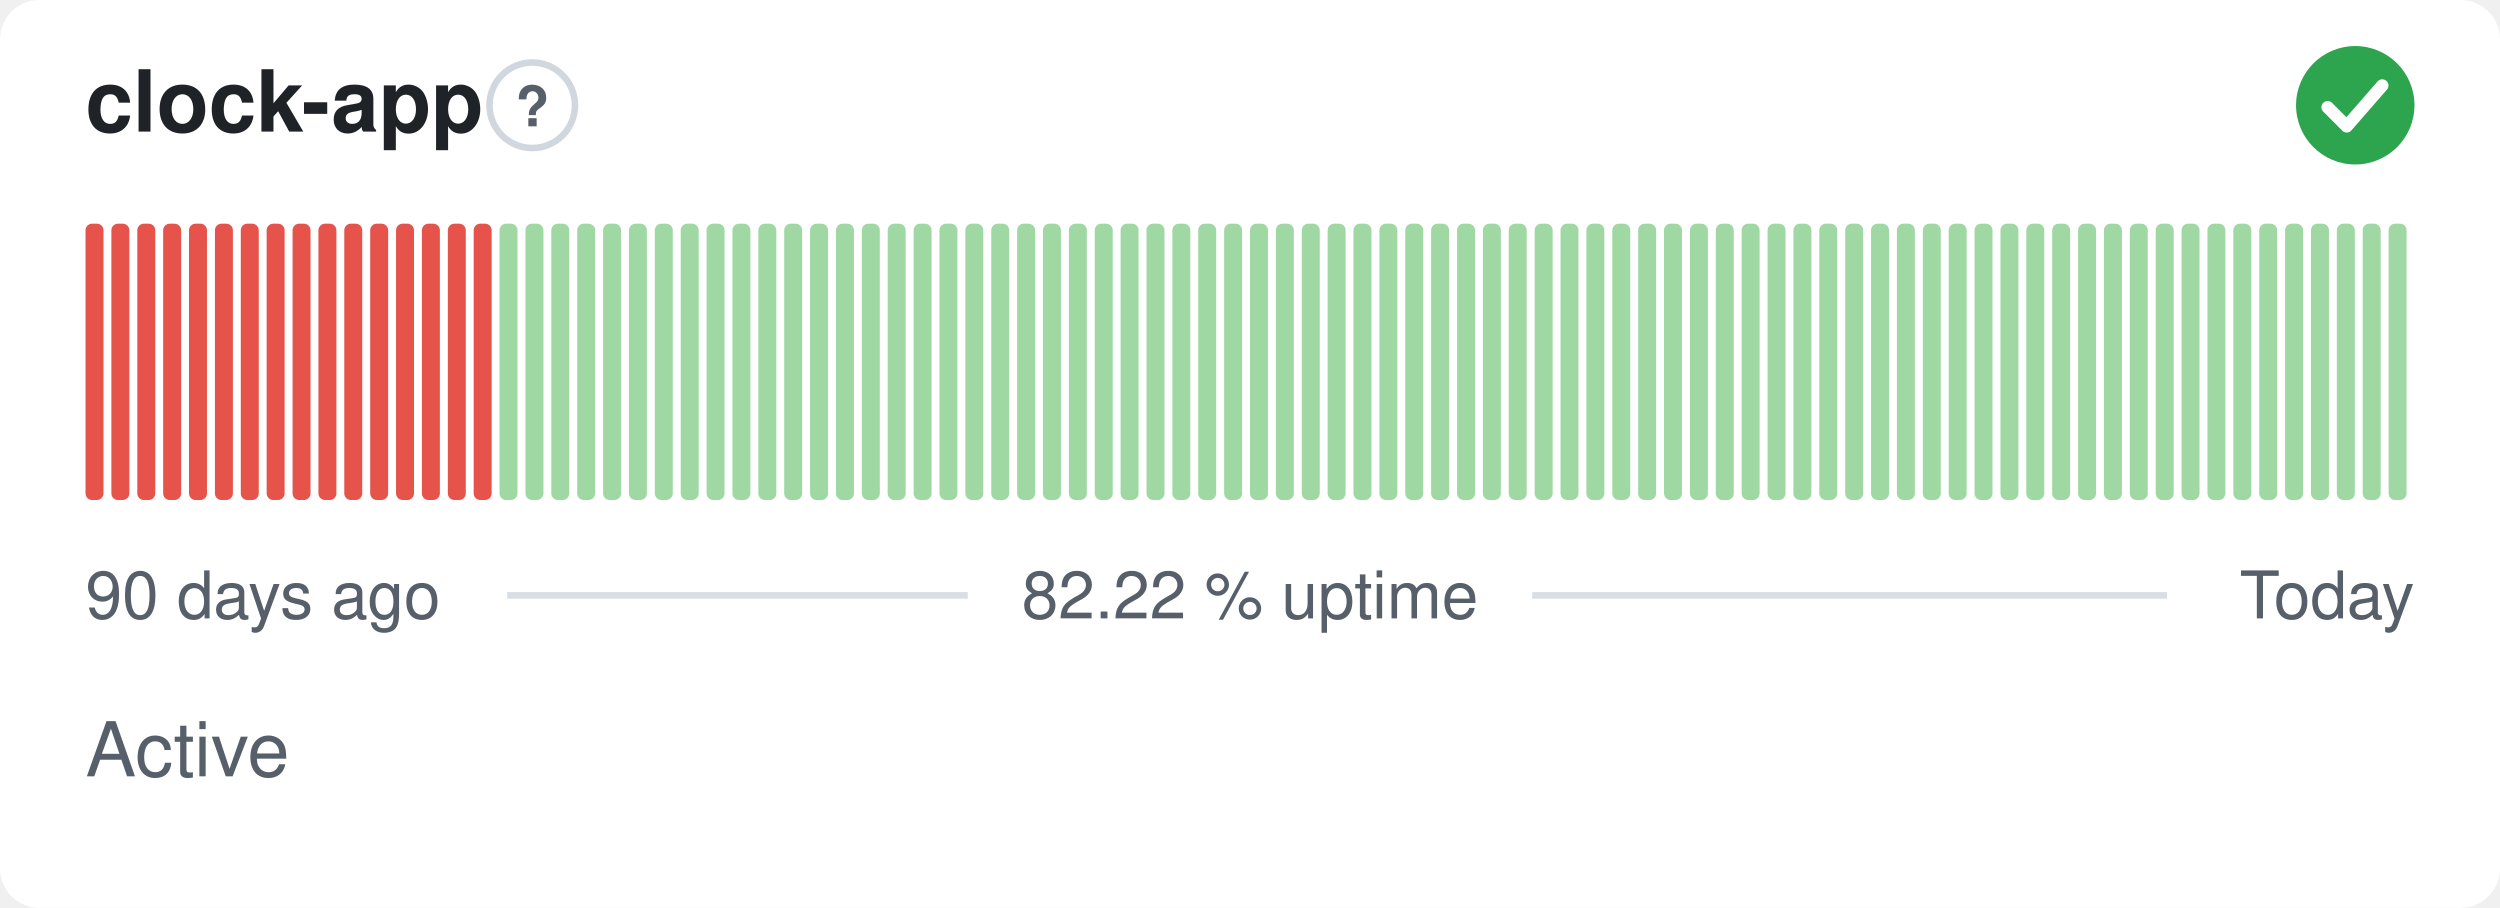
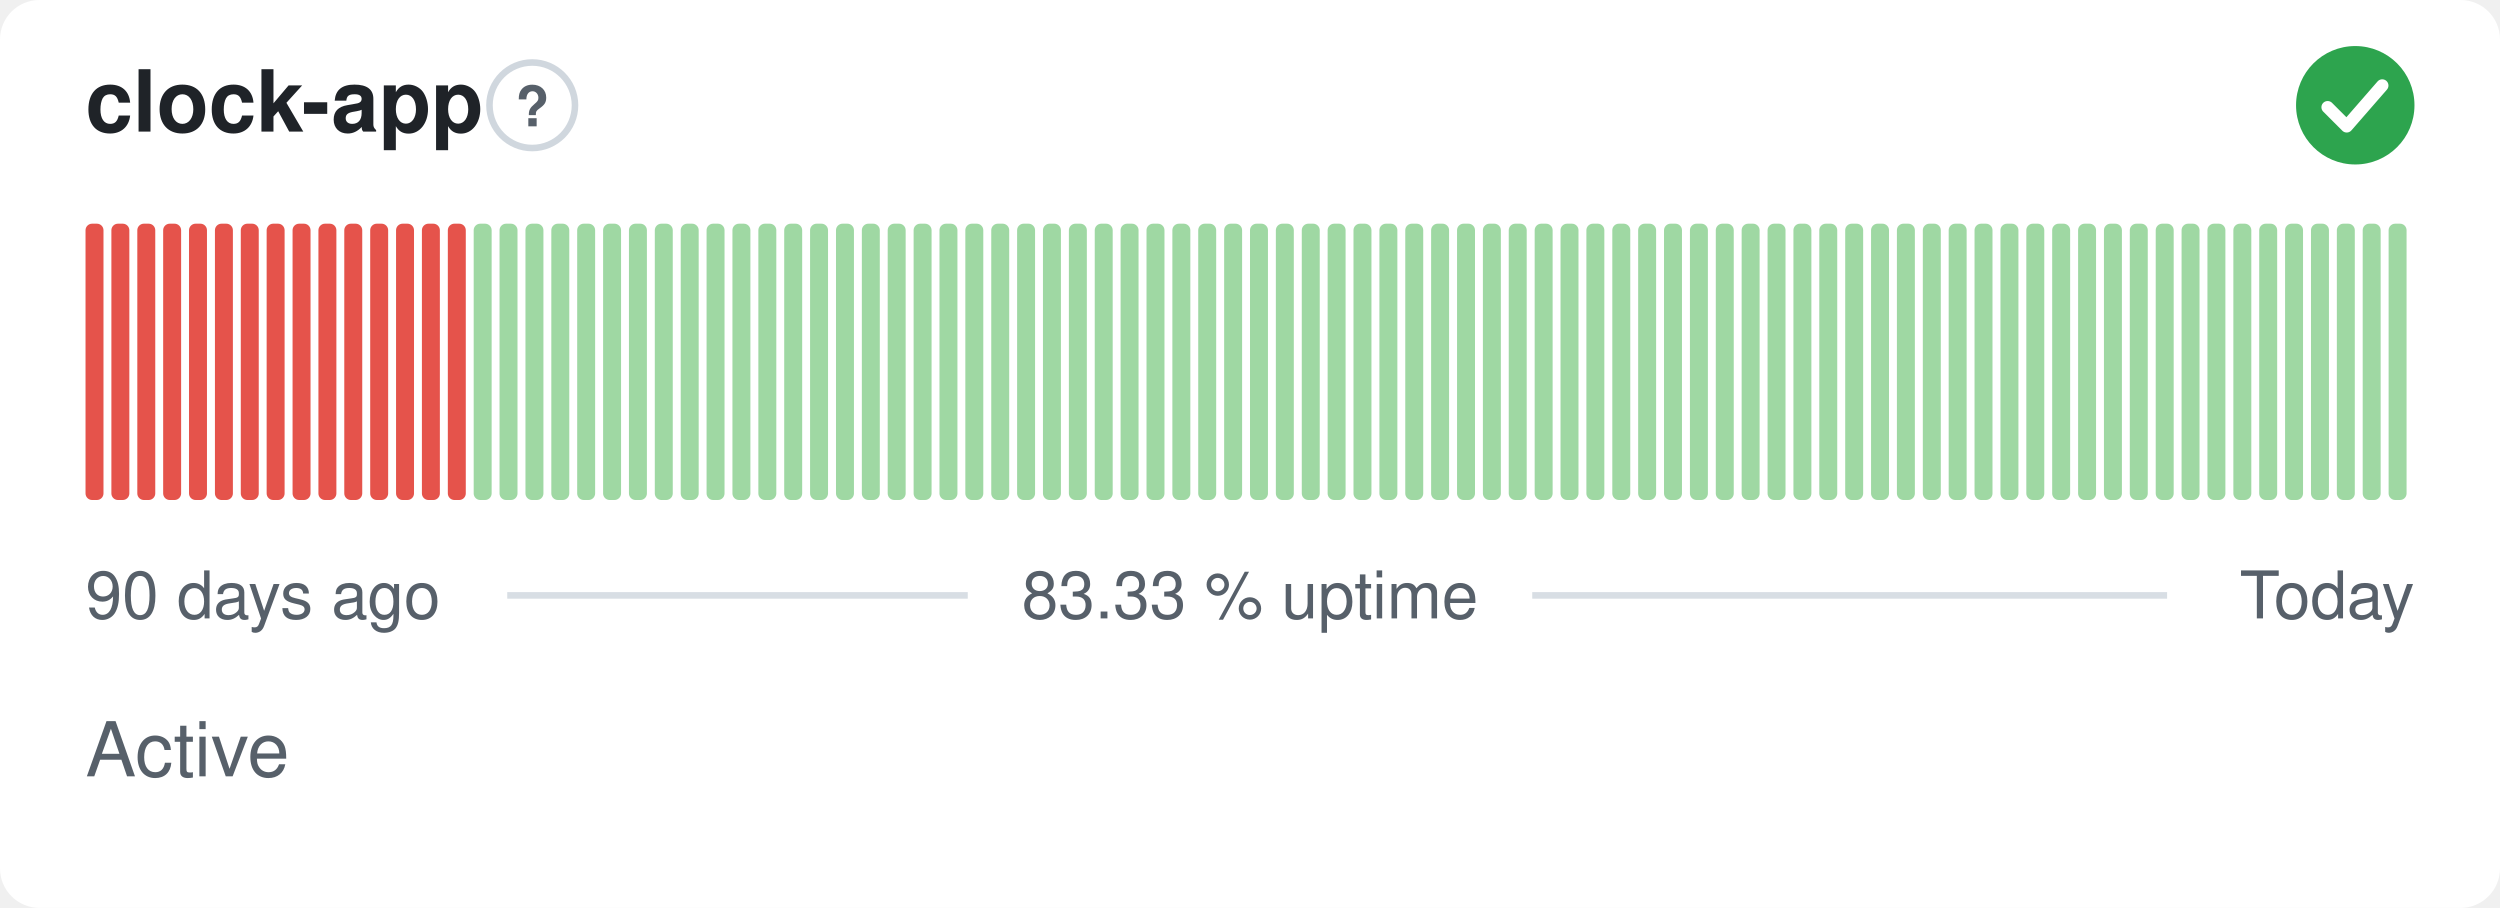
- <svg xmlns="http://www.w3.org/2000/svg" width="380" height="138" viewBox="0 0 380 138" role="img" aria-label="clock-app: Active, 82.22 % uptime over the last 90 days" font-family="-apple-system,BlinkMacSystemFont,'Segoe UI',Helvetica,Arial,sans-serif">
+ <svg xmlns="http://www.w3.org/2000/svg" width="380" height="138" viewBox="0 0 380 138" role="img" aria-label="clock-app: Active, 83.33 % uptime over the last 90 days" font-family="-apple-system,BlinkMacSystemFont,'Segoe UI',Helvetica,Arial,sans-serif">
  <style>
    @media (prefers-color-scheme: dark) {
      .bg { fill: #0d1117 }
      .title { fill: #e6edf3 }
      .muted { fill: #8b949e }
      .hint { stroke: #30363d }
      .rule { stroke: #30363d }
      .nodata { fill: #21262d }
    }
  </style>
  <rect class="bg" width="380" height="138" rx="6" fill="#ffffff" />
  <text class="title" x="13" y="20" font-size="13" font-weight="600" fill="#1f2328">clock-app</text>
  <circle class="hint" cx="80.9" cy="16" r="6.5" fill="none" stroke="#d0d7de" stroke-width="1" />
  <text class="muted" x="80.9" y="19.2" text-anchor="middle" font-size="8.5" font-weight="700" fill="#57606a">?</text>
  <circle cx="358" cy="16" r="9" fill="#2da44e" />
  <path d="M353.80 16.30l2.90 2.90 5.40 -6.20" fill="none" stroke="#fff" stroke-width="1.89" stroke-linecap="round" stroke-linejoin="round" />
  <rect x="13.00" y="34.00" width="2.73" height="42.00" rx="1" fill="#e5534b" />
  <rect x="16.93" y="34.00" width="2.73" height="42.00" rx="1" fill="#e5534b" />
  <rect x="20.87" y="34.00" width="2.73" height="42.00" rx="1" fill="#e5534b" />
  <rect x="24.80" y="34.00" width="2.73" height="42.00" rx="1" fill="#e5534b" />
  <rect x="28.73" y="34.00" width="2.73" height="42.00" rx="1" fill="#e5534b" />
  <rect x="32.67" y="34.00" width="2.73" height="42.00" rx="1" fill="#e5534b" />
  <rect x="36.60" y="34.00" width="2.73" height="42.00" rx="1" fill="#e5534b" />
  <rect x="40.53" y="34.00" width="2.73" height="42.00" rx="1" fill="#e5534b" />
  <rect x="44.47" y="34.00" width="2.73" height="42.00" rx="1" fill="#e5534b" />
  <rect x="48.40" y="34.00" width="2.73" height="42.00" rx="1" fill="#e5534b" />
  <rect x="52.33" y="34.00" width="2.73" height="42.00" rx="1" fill="#e5534b" />
  <rect x="56.27" y="34.00" width="2.73" height="42.00" rx="1" fill="#e5534b" />
  <rect x="60.20" y="34.00" width="2.73" height="42.00" rx="1" fill="#e5534b" />
  <rect x="64.13" y="34.00" width="2.73" height="42.00" rx="1" fill="#e5534b" />
  <rect x="68.07" y="34.00" width="2.73" height="42.00" rx="1" fill="#e5534b" />
-   <rect x="72.00" y="34.00" width="2.73" height="42.00" rx="1" fill="#e5534b" />
+   <rect x="72.00" y="34.00" width="2.73" height="42.00" rx="1" fill="#9fd8a3" />
  <rect x="75.93" y="34.00" width="2.73" height="42.00" rx="1" fill="#9fd8a3" />
  <rect x="79.87" y="34.00" width="2.73" height="42.00" rx="1" fill="#9fd8a3" />
  <rect x="83.80" y="34.00" width="2.73" height="42.00" rx="1" fill="#9fd8a3" />
  <rect x="87.73" y="34.00" width="2.73" height="42.00" rx="1" fill="#9fd8a3" />
  <rect x="91.67" y="34.00" width="2.73" height="42.00" rx="1" fill="#9fd8a3" />
  <rect x="95.60" y="34.00" width="2.73" height="42.00" rx="1" fill="#9fd8a3" />
  <rect x="99.53" y="34.00" width="2.73" height="42.00" rx="1" fill="#9fd8a3" />
  <rect x="103.47" y="34.00" width="2.73" height="42.00" rx="1" fill="#9fd8a3" />
  <rect x="107.40" y="34.00" width="2.73" height="42.00" rx="1" fill="#9fd8a3" />
  <rect x="111.33" y="34.00" width="2.73" height="42.00" rx="1" fill="#9fd8a3" />
  <rect x="115.27" y="34.00" width="2.73" height="42.00" rx="1" fill="#9fd8a3" />
  <rect x="119.20" y="34.00" width="2.73" height="42.00" rx="1" fill="#9fd8a3" />
  <rect x="123.13" y="34.00" width="2.73" height="42.00" rx="1" fill="#9fd8a3" />
  <rect x="127.07" y="34.00" width="2.73" height="42.00" rx="1" fill="#9fd8a3" />
  <rect x="131.00" y="34.00" width="2.73" height="42.00" rx="1" fill="#9fd8a3" />
  <rect x="134.93" y="34.00" width="2.73" height="42.00" rx="1" fill="#9fd8a3" />
  <rect x="138.87" y="34.00" width="2.73" height="42.00" rx="1" fill="#9fd8a3" />
  <rect x="142.80" y="34.00" width="2.73" height="42.00" rx="1" fill="#9fd8a3" />
  <rect x="146.73" y="34.00" width="2.73" height="42.00" rx="1" fill="#9fd8a3" />
  <rect x="150.67" y="34.00" width="2.73" height="42.00" rx="1" fill="#9fd8a3" />
  <rect x="154.60" y="34.00" width="2.73" height="42.00" rx="1" fill="#9fd8a3" />
  <rect x="158.53" y="34.00" width="2.73" height="42.00" rx="1" fill="#9fd8a3" />
  <rect x="162.47" y="34.00" width="2.73" height="42.00" rx="1" fill="#9fd8a3" />
  <rect x="166.40" y="34.00" width="2.73" height="42.00" rx="1" fill="#9fd8a3" />
  <rect x="170.33" y="34.00" width="2.73" height="42.00" rx="1" fill="#9fd8a3" />
  <rect x="174.27" y="34.00" width="2.73" height="42.00" rx="1" fill="#9fd8a3" />
  <rect x="178.20" y="34.00" width="2.73" height="42.00" rx="1" fill="#9fd8a3" />
  <rect x="182.13" y="34.00" width="2.73" height="42.00" rx="1" fill="#9fd8a3" />
  <rect x="186.07" y="34.00" width="2.73" height="42.00" rx="1" fill="#9fd8a3" />
  <rect x="190.00" y="34.00" width="2.73" height="42.00" rx="1" fill="#9fd8a3" />
  <rect x="193.93" y="34.00" width="2.73" height="42.00" rx="1" fill="#9fd8a3" />
  <rect x="197.87" y="34.00" width="2.73" height="42.00" rx="1" fill="#9fd8a3" />
  <rect x="201.80" y="34.00" width="2.73" height="42.00" rx="1" fill="#9fd8a3" />
  <rect x="205.73" y="34.00" width="2.73" height="42.00" rx="1" fill="#9fd8a3" />
  <rect x="209.67" y="34.00" width="2.73" height="42.00" rx="1" fill="#9fd8a3" />
  <rect x="213.60" y="34.00" width="2.73" height="42.00" rx="1" fill="#9fd8a3" />
  <rect x="217.53" y="34.00" width="2.73" height="42.00" rx="1" fill="#9fd8a3" />
  <rect x="221.47" y="34.00" width="2.73" height="42.00" rx="1" fill="#9fd8a3" />
  <rect x="225.40" y="34.00" width="2.73" height="42.00" rx="1" fill="#9fd8a3" />
  <rect x="229.33" y="34.00" width="2.73" height="42.00" rx="1" fill="#9fd8a3" />
  <rect x="233.27" y="34.00" width="2.73" height="42.00" rx="1" fill="#9fd8a3" />
  <rect x="237.20" y="34.00" width="2.73" height="42.00" rx="1" fill="#9fd8a3" />
  <rect x="241.13" y="34.00" width="2.73" height="42.00" rx="1" fill="#9fd8a3" />
  <rect x="245.07" y="34.00" width="2.73" height="42.00" rx="1" fill="#9fd8a3" />
  <rect x="249.00" y="34.00" width="2.73" height="42.00" rx="1" fill="#9fd8a3" />
  <rect x="252.93" y="34.00" width="2.73" height="42.00" rx="1" fill="#9fd8a3" />
  <rect x="256.87" y="34.00" width="2.73" height="42.00" rx="1" fill="#9fd8a3" />
  <rect x="260.80" y="34.00" width="2.73" height="42.00" rx="1" fill="#9fd8a3" />
  <rect x="264.73" y="34.00" width="2.73" height="42.00" rx="1" fill="#9fd8a3" />
  <rect x="268.67" y="34.00" width="2.73" height="42.00" rx="1" fill="#9fd8a3" />
  <rect x="272.60" y="34.00" width="2.73" height="42.00" rx="1" fill="#9fd8a3" />
  <rect x="276.53" y="34.00" width="2.73" height="42.00" rx="1" fill="#9fd8a3" />
  <rect x="280.47" y="34.00" width="2.73" height="42.00" rx="1" fill="#9fd8a3" />
  <rect x="284.40" y="34.00" width="2.73" height="42.00" rx="1" fill="#9fd8a3" />
  <rect x="288.33" y="34.00" width="2.73" height="42.00" rx="1" fill="#9fd8a3" />
  <rect x="292.27" y="34.00" width="2.73" height="42.00" rx="1" fill="#9fd8a3" />
  <rect x="296.20" y="34.00" width="2.73" height="42.00" rx="1" fill="#9fd8a3" />
  <rect x="300.13" y="34.00" width="2.73" height="42.00" rx="1" fill="#9fd8a3" />
  <rect x="304.07" y="34.00" width="2.73" height="42.00" rx="1" fill="#9fd8a3" />
  <rect x="308.00" y="34.00" width="2.73" height="42.00" rx="1" fill="#9fd8a3" />
  <rect x="311.93" y="34.00" width="2.73" height="42.00" rx="1" fill="#9fd8a3" />
  <rect x="315.87" y="34.00" width="2.73" height="42.00" rx="1" fill="#9fd8a3" />
  <rect x="319.80" y="34.00" width="2.73" height="42.00" rx="1" fill="#9fd8a3" />
  <rect x="323.73" y="34.00" width="2.73" height="42.00" rx="1" fill="#9fd8a3" />
  <rect x="327.67" y="34.00" width="2.73" height="42.00" rx="1" fill="#9fd8a3" />
  <rect x="331.60" y="34.00" width="2.73" height="42.00" rx="1" fill="#9fd8a3" />
  <rect x="335.53" y="34.00" width="2.73" height="42.00" rx="1" fill="#9fd8a3" />
  <rect x="339.47" y="34.00" width="2.73" height="42.00" rx="1" fill="#9fd8a3" />
  <rect x="343.40" y="34.00" width="2.73" height="42.00" rx="1" fill="#9fd8a3" />
  <rect x="347.33" y="34.00" width="2.73" height="42.00" rx="1" fill="#9fd8a3" />
  <rect x="351.27" y="34.00" width="2.73" height="42.00" rx="1" fill="#9fd8a3" />
  <rect x="355.20" y="34.00" width="2.73" height="42.00" rx="1" fill="#9fd8a3" />
  <rect x="359.13" y="34.00" width="2.73" height="42.00" rx="1" fill="#9fd8a3" />
  <rect x="363.07" y="34.00" width="2.73" height="42.00" rx="1" fill="#9fd8a3" />
  <text class="muted" x="13" y="94" font-size="10" fill="#57606a">90 days ago</text>
-   <text class="muted" x="190" y="94" text-anchor="middle" font-size="10" fill="#57606a">82.22 % uptime</text>
+   <text class="muted" x="190" y="94" text-anchor="middle" font-size="10" fill="#57606a">83.33 % uptime</text>
  <text class="muted" x="367" y="94" text-anchor="end" font-size="10" fill="#57606a">Today</text>
  <line class="rule" x1="77.1" y1="90.5" x2="147.1" y2="90.5" stroke="#d8dee4" stroke-width="1" />
  <line class="rule" x1="232.9" y1="90.5" x2="329.4" y2="90.5" stroke="#d8dee4" stroke-width="1" />
  <text class="muted" x="13" y="118" font-size="11.5" fill="#57606a">Active</text>
</svg>
